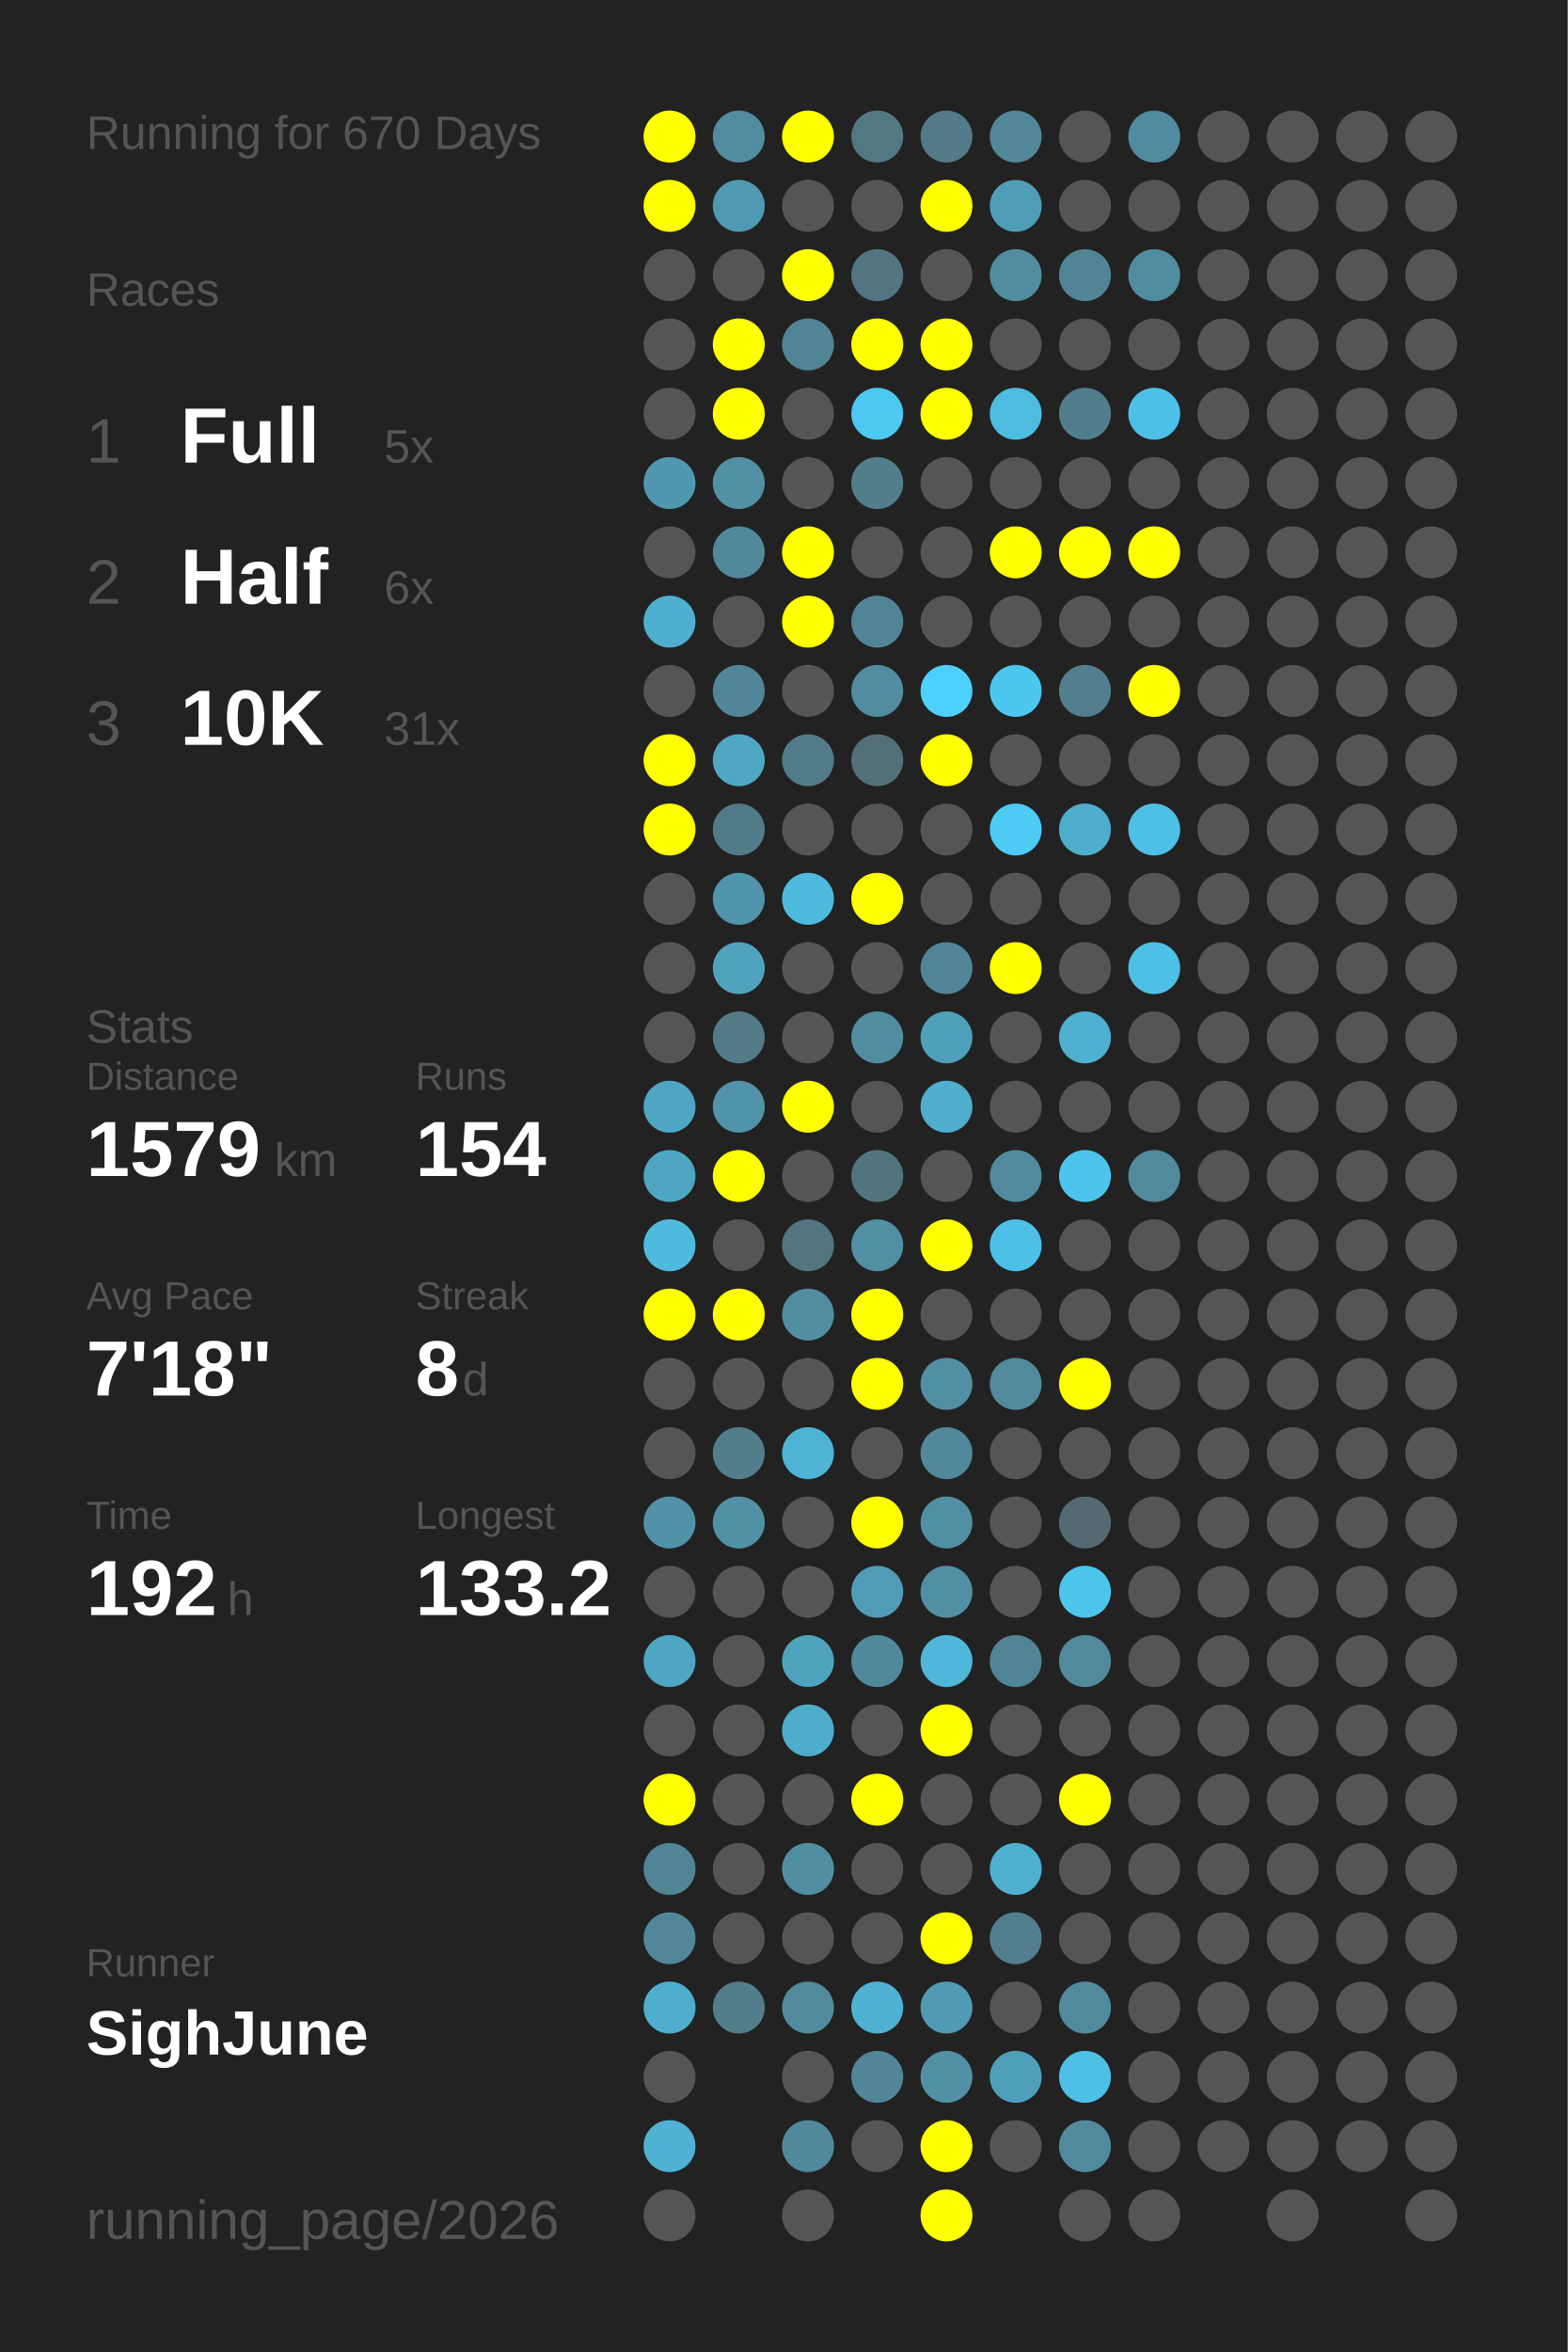
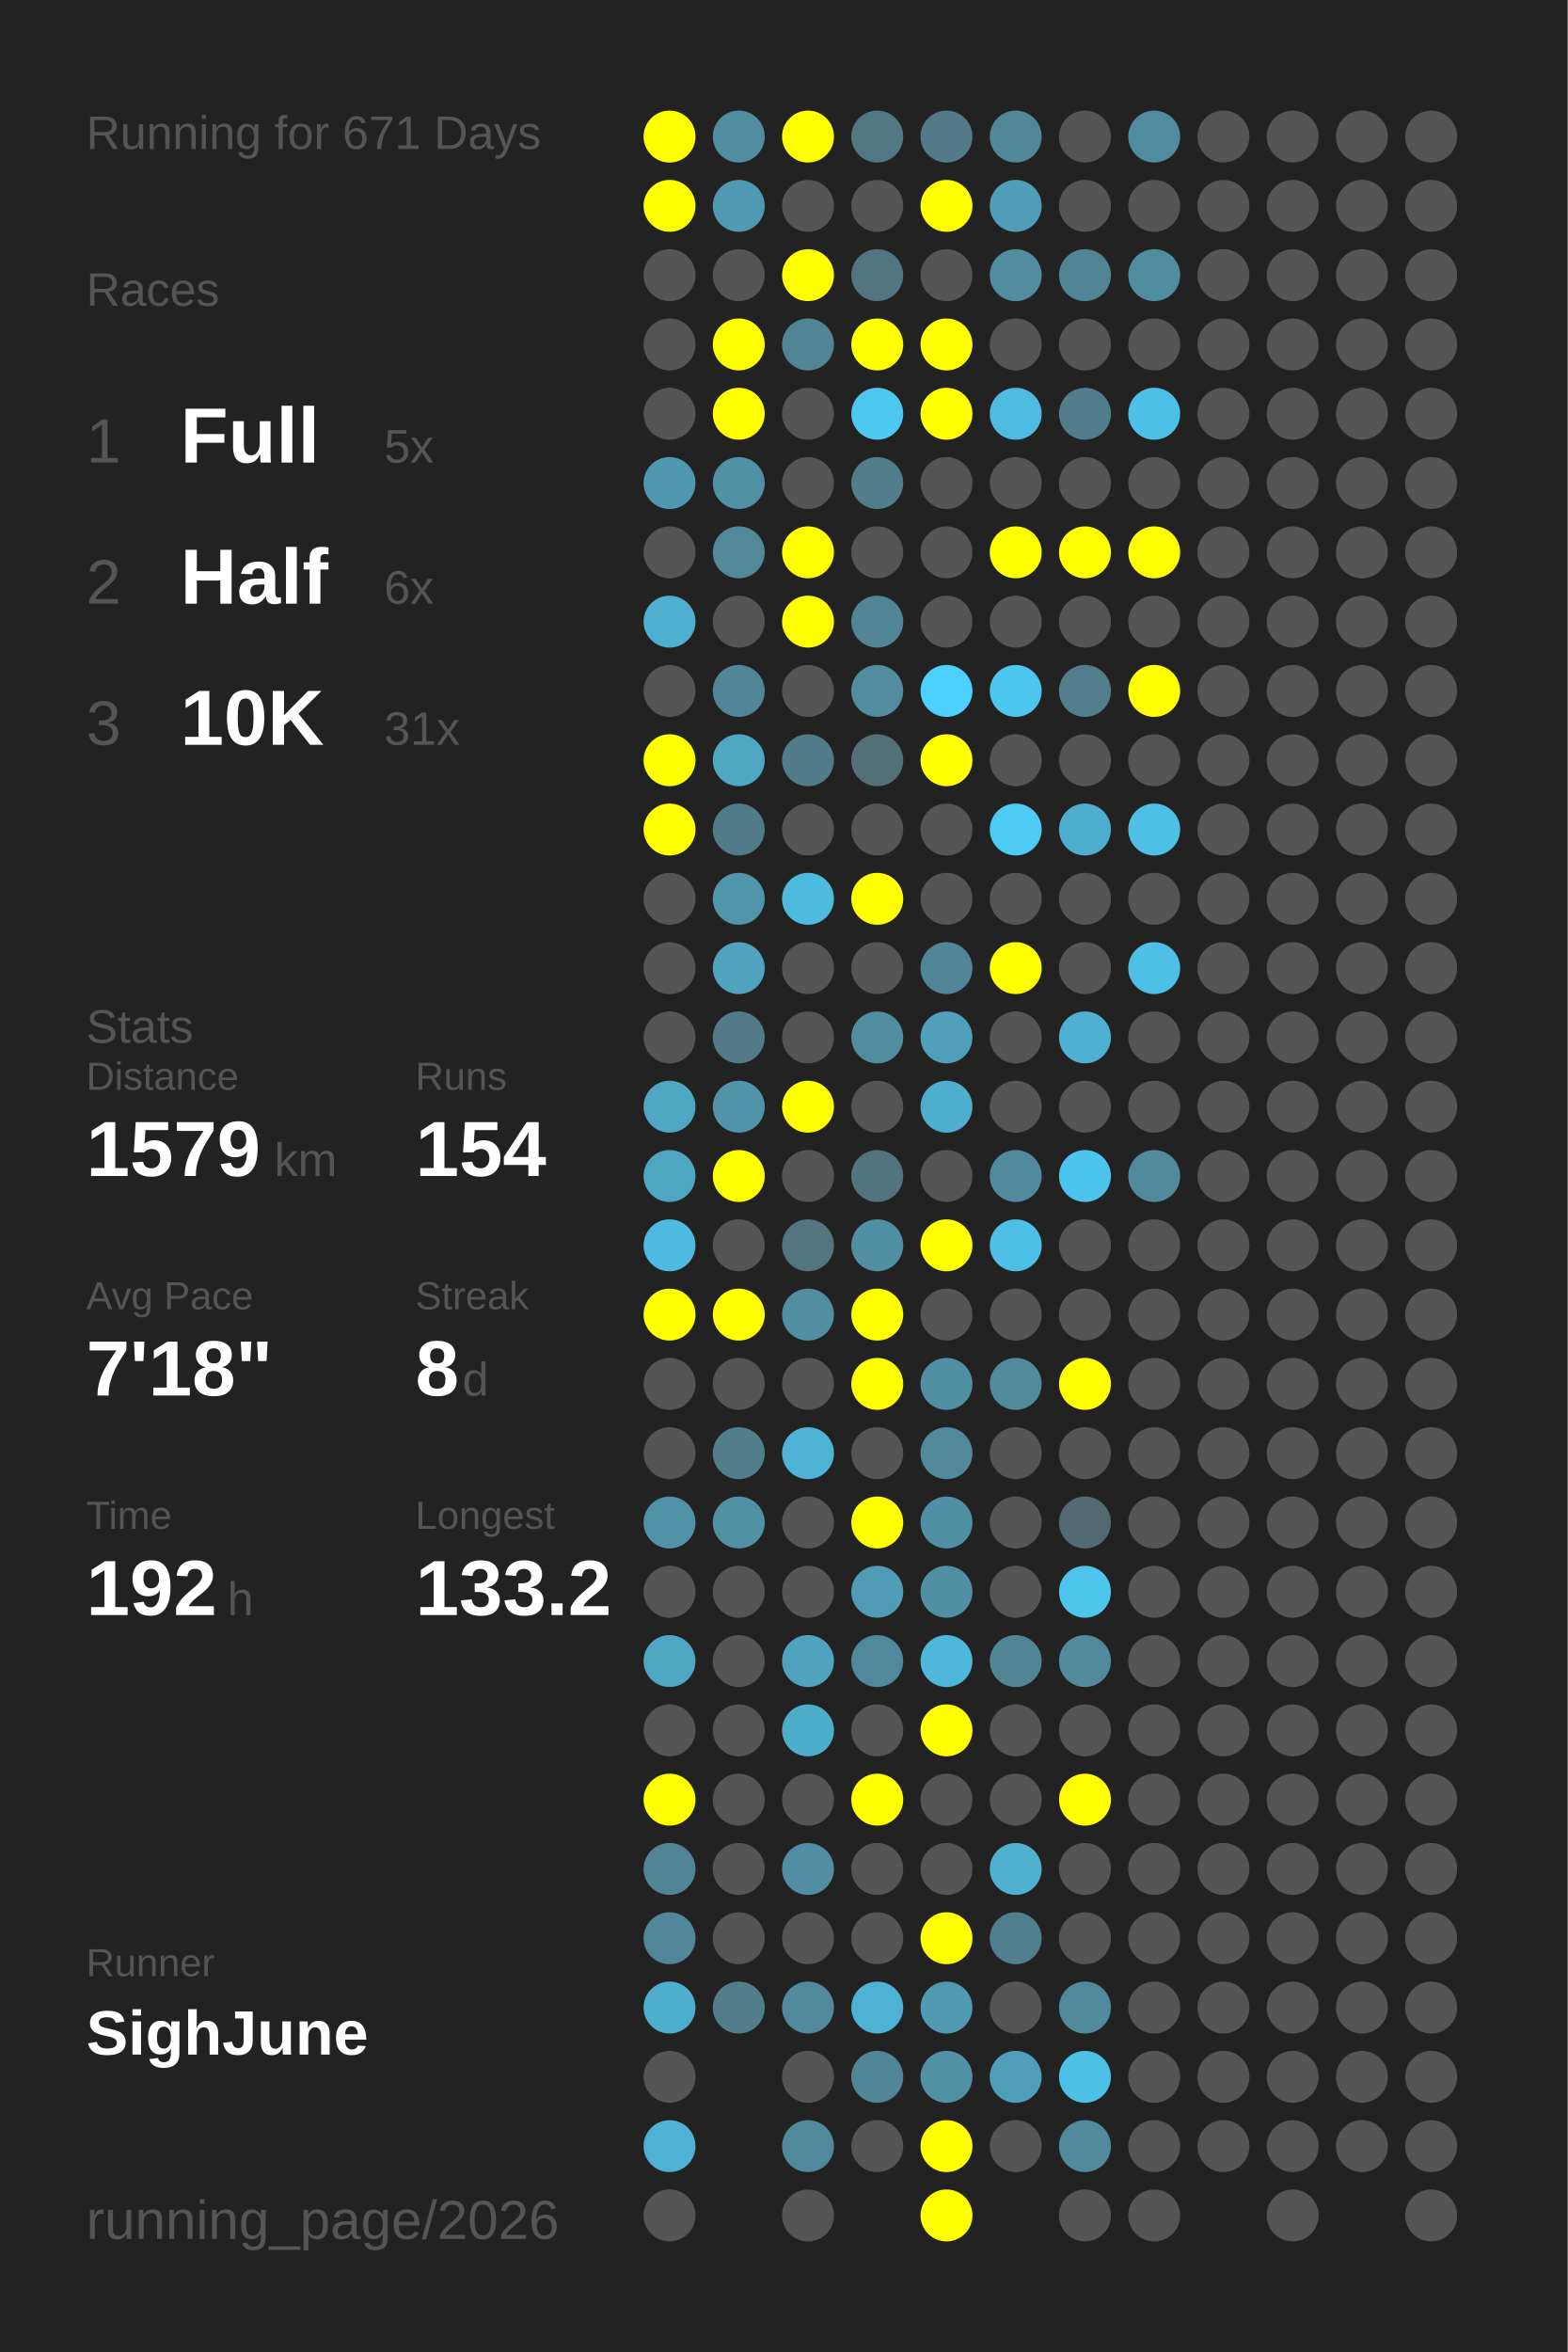
<svg xmlns="http://www.w3.org/2000/svg" baseProfile="full" height="300mm" version="1.1" viewBox="0,0,200,300" width="200mm">
  <defs />
  <rect fill="#222222" height="300" width="200" x="0" y="0" />
-   <text fill="#555555" style="font-size:6px; font-family:Arial;" x="11" y="19">Running for 670 Days</text>
+   <text fill="#555555" style="font-size:6px; font-family:Arial;" x="11" y="19">Running for 671 Days</text>
  <text fill="#555555" style="font-size:6px; font-family:Arial;" x="11" y="39">Races</text>
  <text fill="#555555" style="font-size:8px; font-family:Arial;" x="11" y="59">1</text>
  <text fill="#FFFFFF" style="font-size:10px; font-family:Arial; font-weight:bold;" x="23" y="59">Full</text>
  <text fill="#555555" style="font-size:6px; font-family:Arial;" x="49" y="59">5x</text>
  <text fill="#555555" style="font-size:8px; font-family:Arial;" x="11" y="77">2</text>
  <text fill="#FFFFFF" style="font-size:10px; font-family:Arial; font-weight:bold;" x="23" y="77">Half</text>
  <text fill="#555555" style="font-size:6px; font-family:Arial;" x="49" y="77">6x</text>
  <text fill="#555555" style="font-size:8px; font-family:Arial;" x="11" y="95">3</text>
  <text fill="#FFFFFF" style="font-size:10px; font-family:Arial; font-weight:bold;" x="23" y="95">10K</text>
  <text fill="#555555" style="font-size:6px; font-family:Arial;" x="49" y="95">31x</text>
  <text fill="#555555" style="font-size:6px; font-family:Arial;" x="11" y="133">Stats</text>
  <text fill="#555555" style="font-size:5px; font-family:Arial;" x="11" y="139">Distance</text>
  <text fill="#FFFFFF" style="font-size:10px; font-family:Arial; font-weight:bold;" x="11" y="150">1579</text>
  <text fill="#555555" style="font-size:6px; font-family:Arial;" x="35" y="150">km</text>
  <text fill="#555555" style="font-size:5px; font-family:Arial;" x="53" y="139">Runs</text>
  <text fill="#FFFFFF" style="font-size:10px; font-family:Arial; font-weight:bold;" x="53" y="150">154</text>
  <text fill="#555555" style="font-size:5px; font-family:Arial;" x="11" y="167">Avg Pace</text>
  <text fill="#FFFFFF" style="font-size:10px; font-family:Arial; font-weight:bold;" x="11" y="178">7'18"</text>
  <text fill="#555555" style="font-size:5px; font-family:Arial;" x="53" y="167">Streak</text>
  <text fill="#FFFFFF" style="font-size:10px; font-family:Arial; font-weight:bold;" x="53" y="178">8</text>
  <text fill="#555555" style="font-size:6px; font-family:Arial;" x="59" y="178">d</text>
  <text fill="#555555" style="font-size:5px; font-family:Arial;" x="11" y="195">Time</text>
  <text fill="#FFFFFF" style="font-size:10px; font-family:Arial; font-weight:bold;" x="11" y="206">192</text>
  <text fill="#555555" style="font-size:6px; font-family:Arial;" x="29" y="206">h</text>
  <text fill="#555555" style="font-size:5px; font-family:Arial;" x="53" y="195">Longest</text>
  <text fill="#FFFFFF" style="font-size:10px; font-family:Arial; font-weight:bold;" x="53" y="206">133.2</text>
  <text fill="#555555" style="font-size:5px; font-family:Arial;" x="11" y="252.065">Runner</text>
  <text fill="#FFFFFF" style="font-size:8px; font-family:Arial; font-weight:bold;" x="11" y="262.065">SighJune</text>
  <text fill="#555555" style="font-size:7px; font-family:Arial;" x="11" y="285.581">running_page/2026</text>
  <circle cx="85.417" cy="17.419" fill="#FFFF00" r="3.312" />
  <circle cx="85.417" cy="26.258" fill="#FFFF00" r="3.312" />
  <circle cx="85.417" cy="35.097" fill="#555555" r="3.312" />
  <circle cx="85.417" cy="43.935" fill="#555555" r="3.312" />
  <circle cx="85.417" cy="52.774" fill="#555555" r="3.312" />
  <circle cx="85.417" cy="61.613" fill="#5098b0" r="3.312" />
  <circle cx="85.417" cy="70.452" fill="#555555" r="3.312" />
  <circle cx="85.417" cy="79.29" fill="#4fafd0" r="3.312" />
  <circle cx="85.417" cy="88.129" fill="#555555" r="3.312" />
  <circle cx="85.417" cy="96.968" fill="#FFFF00" r="3.312" />
  <circle cx="85.417" cy="105.806" fill="#FFFF00" r="3.312" />
  <circle cx="85.417" cy="114.645" fill="#555555" r="3.312" />
  <circle cx="85.417" cy="123.484" fill="#555555" r="3.312" />
  <circle cx="85.417" cy="132.323" fill="#555555" r="3.312" />
  <circle cx="85.417" cy="141.161" fill="#4fa6c3" r="3.312" />
  <circle cx="85.417" cy="150" fill="#4fa6c3" r="3.312" />
  <circle cx="85.417" cy="158.839" fill="#4ebadf" r="3.312" />
  <circle cx="85.417" cy="167.677" fill="#FFFF00" r="3.312" />
  <circle cx="85.417" cy="176.516" fill="#555555" r="3.312" />
  <circle cx="85.417" cy="185.355" fill="#555555" r="3.312" />
  <circle cx="85.417" cy="194.194" fill="#5192a8" r="3.312" />
  <circle cx="85.417" cy="203.032" fill="#555555" r="3.312" />
  <circle cx="85.417" cy="211.871" fill="#4fa6c3" r="3.312" />
  <circle cx="85.417" cy="220.71" fill="#555555" r="3.312" />
  <circle cx="85.417" cy="229.548" fill="#FFFF00" r="3.312" />
  <circle cx="85.417" cy="238.387" fill="#518495" r="3.312" />
  <circle cx="85.417" cy="247.226" fill="#518799" r="3.312" />
  <circle cx="85.417" cy="256.065" fill="#4faece" r="3.312" />
  <circle cx="85.417" cy="264.903" fill="#555555" r="3.312" />
  <circle cx="85.417" cy="273.742" fill="#4fb2d4" r="3.312" />
  <circle cx="85.417" cy="282.581" fill="#555555" r="3.312" />
  <circle cx="94.25" cy="17.419" fill="#518ca0" r="3.312" />
  <circle cx="94.25" cy="26.258" fill="#509ab3" r="3.312" />
  <circle cx="94.25" cy="35.097" fill="#555555" r="3.312" />
  <circle cx="94.25" cy="43.935" fill="#FFFF00" r="3.312" />
  <circle cx="94.25" cy="52.774" fill="#FFFF00" r="3.312" />
  <circle cx="94.25" cy="61.613" fill="#5190a5" r="3.312" />
  <circle cx="94.25" cy="70.452" fill="#51899b" r="3.312" />
  <circle cx="94.25" cy="79.29" fill="#555555" r="3.312" />
  <circle cx="94.25" cy="88.129" fill="#518698" r="3.312" />
  <circle cx="94.25" cy="96.968" fill="#4fa7c4" r="3.312" />
  <circle cx="94.25" cy="105.806" fill="#527b89" r="3.312" />
  <circle cx="94.25" cy="114.645" fill="#5095ac" r="3.312" />
  <circle cx="94.25" cy="123.484" fill="#4fa3bf" r="3.312" />
  <circle cx="94.25" cy="132.323" fill="#527a87" r="3.312" />
  <circle cx="94.25" cy="141.161" fill="#5193a9" r="3.312" />
  <circle cx="94.25" cy="150" fill="#FFFF00" r="3.312" />
  <circle cx="94.25" cy="158.839" fill="#555555" r="3.312" />
  <circle cx="94.25" cy="167.677" fill="#FFFF00" r="3.312" />
  <circle cx="94.25" cy="176.516" fill="#555555" r="3.312" />
  <circle cx="94.25" cy="185.355" fill="#527e8c" r="3.312" />
  <circle cx="94.25" cy="194.194" fill="#5191a6" r="3.312" />
  <circle cx="94.25" cy="203.032" fill="#555555" r="3.312" />
  <circle cx="94.25" cy="211.871" fill="#555555" r="3.312" />
  <circle cx="94.25" cy="220.71" fill="#555555" r="3.312" />
  <circle cx="94.25" cy="229.548" fill="#555555" r="3.312" />
  <circle cx="94.25" cy="238.387" fill="#555555" r="3.312" />
  <circle cx="94.25" cy="247.226" fill="#555555" r="3.312" />
  <circle cx="94.25" cy="256.065" fill="#527d8b" r="3.312" />
  <circle cx="103.083" cy="17.419" fill="#FFFF00" r="3.312" />
  <circle cx="103.083" cy="26.258" fill="#555555" r="3.312" />
  <circle cx="103.083" cy="35.097" fill="#FFFF00" r="3.312" />
  <circle cx="103.083" cy="43.935" fill="#518495" r="3.312" />
  <circle cx="103.083" cy="52.774" fill="#555555" r="3.312" />
  <circle cx="103.083" cy="61.613" fill="#555555" r="3.312" />
  <circle cx="103.083" cy="70.452" fill="#FFFF00" r="3.312" />
  <circle cx="103.083" cy="79.29" fill="#FFFF00" r="3.312" />
  <circle cx="103.083" cy="88.129" fill="#555555" r="3.312" />
  <circle cx="103.083" cy="96.968" fill="#527c8a" r="3.312" />
  <circle cx="103.083" cy="105.806" fill="#555555" r="3.312" />
  <circle cx="103.083" cy="114.645" fill="#4ebade" r="3.312" />
  <circle cx="103.083" cy="123.484" fill="#555555" r="3.312" />
  <circle cx="103.083" cy="132.323" fill="#555555" r="3.312" />
  <circle cx="103.083" cy="141.161" fill="#FFFF00" r="3.312" />
  <circle cx="103.083" cy="150" fill="#555555" r="3.312" />
  <circle cx="103.083" cy="158.839" fill="#527580" r="3.312" />
  <circle cx="103.083" cy="167.677" fill="#518ea2" r="3.312" />
  <circle cx="103.083" cy="176.516" fill="#555555" r="3.312" />
  <circle cx="103.083" cy="185.355" fill="#4eb3d5" r="3.312" />
  <circle cx="103.083" cy="194.194" fill="#555555" r="3.312" />
  <circle cx="103.083" cy="203.032" fill="#555555" r="3.312" />
  <circle cx="103.083" cy="211.871" fill="#4fa3bf" r="3.312" />
  <circle cx="103.083" cy="220.71" fill="#4fadcc" r="3.312" />
  <circle cx="103.083" cy="229.548" fill="#555555" r="3.312" />
  <circle cx="103.083" cy="238.387" fill="#518ea3" r="3.312" />
  <circle cx="103.083" cy="247.226" fill="#555555" r="3.312" />
  <circle cx="103.083" cy="256.065" fill="#518a9d" r="3.312" />
  <circle cx="103.083" cy="264.903" fill="#555555" r="3.312" />
  <circle cx="103.083" cy="273.742" fill="#51899c" r="3.312" />
  <circle cx="103.083" cy="282.581" fill="#555555" r="3.312" />
  <circle cx="111.917" cy="17.419" fill="#527884" r="3.312" />
  <circle cx="111.917" cy="26.258" fill="#555555" r="3.312" />
  <circle cx="111.917" cy="35.097" fill="#527581" r="3.312" />
  <circle cx="111.917" cy="43.935" fill="#FFFF00" r="3.312" />
  <circle cx="111.917" cy="52.774" fill="#4dc8f1" r="3.312" />
  <circle cx="111.917" cy="61.613" fill="#527e8c" r="3.312" />
  <circle cx="111.917" cy="70.452" fill="#555555" r="3.312" />
  <circle cx="111.917" cy="79.29" fill="#518596" r="3.312" />
  <circle cx="111.917" cy="88.129" fill="#518ca0" r="3.312" />
  <circle cx="111.917" cy="96.968" fill="#536f78" r="3.312" />
  <circle cx="111.917" cy="105.806" fill="#555555" r="3.312" />
  <circle cx="111.917" cy="114.645" fill="#FFFF00" r="3.312" />
  <circle cx="111.917" cy="123.484" fill="#555555" r="3.312" />
  <circle cx="111.917" cy="132.323" fill="#518da1" r="3.312" />
  <circle cx="111.917" cy="141.161" fill="#555555" r="3.312" />
  <circle cx="111.917" cy="150" fill="#52747f" r="3.312" />
  <circle cx="111.917" cy="158.839" fill="#518fa4" r="3.312" />
  <circle cx="111.917" cy="167.677" fill="#FFFF00" r="3.312" />
  <circle cx="111.917" cy="176.516" fill="#FFFF00" r="3.312" />
  <circle cx="111.917" cy="185.355" fill="#555555" r="3.312" />
  <circle cx="111.917" cy="194.194" fill="#FFFF00" r="3.312" />
  <circle cx="111.917" cy="203.032" fill="#509cb6" r="3.312" />
  <circle cx="111.917" cy="211.871" fill="#51899c" r="3.312" />
  <circle cx="111.917" cy="220.71" fill="#555555" r="3.312" />
  <circle cx="111.917" cy="229.548" fill="#FFFF00" r="3.312" />
  <circle cx="111.917" cy="238.387" fill="#555555" r="3.312" />
  <circle cx="111.917" cy="247.226" fill="#555555" r="3.312" />
  <circle cx="111.917" cy="256.065" fill="#4fb1d3" r="3.312" />
  <circle cx="111.917" cy="264.903" fill="#518698" r="3.312" />
  <circle cx="111.917" cy="273.742" fill="#555555" r="3.312" />
  <circle cx="120.75" cy="17.419" fill="#527a88" r="3.312" />
  <circle cx="120.75" cy="26.258" fill="#FFFF00" r="3.312" />
  <circle cx="120.75" cy="35.097" fill="#555555" r="3.312" />
  <circle cx="120.75" cy="43.935" fill="#FFFF00" r="3.312" />
  <circle cx="120.75" cy="52.774" fill="#FFFF00" r="3.312" />
  <circle cx="120.75" cy="61.613" fill="#555555" r="3.312" />
  <circle cx="120.75" cy="70.452" fill="#555555" r="3.312" />
  <circle cx="120.75" cy="79.29" fill="#555555" r="3.312" />
  <circle cx="120.75" cy="88.129" fill="#4dd0fd" r="3.312" />
  <circle cx="120.75" cy="96.968" fill="#FFFF00" r="3.312" />
  <circle cx="120.75" cy="105.806" fill="#555555" r="3.312" />
  <circle cx="120.75" cy="114.645" fill="#555555" r="3.312" />
  <circle cx="120.75" cy="123.484" fill="#518597" r="3.312" />
  <circle cx="120.75" cy="132.323" fill="#50a0bc" r="3.312" />
  <circle cx="120.75" cy="141.161" fill="#4faece" r="3.312" />
  <circle cx="120.75" cy="150" fill="#555555" r="3.312" />
  <circle cx="120.75" cy="158.839" fill="#FFFF00" r="3.312" />
  <circle cx="120.75" cy="167.677" fill="#555555" r="3.312" />
  <circle cx="120.75" cy="176.516" fill="#518fa4" r="3.312" />
  <circle cx="120.75" cy="185.355" fill="#51889b" r="3.312" />
  <circle cx="120.75" cy="194.194" fill="#518fa4" r="3.312" />
  <circle cx="120.75" cy="203.032" fill="#518fa4" r="3.312" />
  <circle cx="120.75" cy="211.871" fill="#4eb7da" r="3.312" />
  <circle cx="120.75" cy="220.71" fill="#FFFF00" r="3.312" />
  <circle cx="120.75" cy="229.548" fill="#555555" r="3.312" />
  <circle cx="120.75" cy="238.387" fill="#555555" r="3.312" />
  <circle cx="120.75" cy="247.226" fill="#FFFF00" r="3.312" />
  <circle cx="120.75" cy="256.065" fill="#509ab3" r="3.312" />
  <circle cx="120.75" cy="264.903" fill="#5190a5" r="3.312" />
  <circle cx="120.75" cy="273.742" fill="#FFFF00" r="3.312" />
  <circle cx="120.75" cy="282.581" fill="#FFFF00" r="3.312" />
  <circle cx="129.583" cy="17.419" fill="#518799" r="3.312" />
  <circle cx="129.583" cy="26.258" fill="#509db8" r="3.312" />
  <circle cx="129.583" cy="35.097" fill="#518ca0" r="3.312" />
  <circle cx="129.583" cy="43.935" fill="#555555" r="3.312" />
  <circle cx="129.583" cy="52.774" fill="#4ebce1" r="3.312" />
  <circle cx="129.583" cy="61.613" fill="#555555" r="3.312" />
  <circle cx="129.583" cy="70.452" fill="#FFFF00" r="3.312" />
  <circle cx="129.583" cy="79.29" fill="#555555" r="3.312" />
  <circle cx="129.583" cy="88.129" fill="#4dc7f0" r="3.312" />
  <circle cx="129.583" cy="96.968" fill="#555555" r="3.312" />
  <circle cx="129.583" cy="105.806" fill="#4dcbf5" r="3.312" />
  <circle cx="129.583" cy="114.645" fill="#555555" r="3.312" />
  <circle cx="129.583" cy="123.484" fill="#FFFF00" r="3.312" />
  <circle cx="129.583" cy="132.323" fill="#555555" r="3.312" />
  <circle cx="129.583" cy="141.161" fill="#555555" r="3.312" />
  <circle cx="129.583" cy="150" fill="#518a9e" r="3.312" />
  <circle cx="129.583" cy="158.839" fill="#4ebfe6" r="3.312" />
  <circle cx="129.583" cy="167.677" fill="#555555" r="3.312" />
  <circle cx="129.583" cy="176.516" fill="#518a9d" r="3.312" />
  <circle cx="129.583" cy="185.355" fill="#555555" r="3.312" />
  <circle cx="129.583" cy="194.194" fill="#555555" r="3.312" />
  <circle cx="129.583" cy="203.032" fill="#555555" r="3.312" />
  <circle cx="129.583" cy="211.871" fill="#518495" r="3.312" />
  <circle cx="129.583" cy="220.71" fill="#555555" r="3.312" />
  <circle cx="129.583" cy="229.548" fill="#555555" r="3.312" />
  <circle cx="129.583" cy="238.387" fill="#4fb0d0" r="3.312" />
  <circle cx="129.583" cy="247.226" fill="#527f8e" r="3.312" />
  <circle cx="129.583" cy="256.065" fill="#555555" r="3.312" />
  <circle cx="129.583" cy="264.903" fill="#509fba" r="3.312" />
  <circle cx="129.583" cy="273.742" fill="#555555" r="3.312" />
  <circle cx="138.417" cy="17.419" fill="#555555" r="3.312" />
  <circle cx="138.417" cy="26.258" fill="#555555" r="3.312" />
  <circle cx="138.417" cy="35.097" fill="#518596" r="3.312" />
  <circle cx="138.417" cy="43.935" fill="#555555" r="3.312" />
  <circle cx="138.417" cy="52.774" fill="#527d8c" r="3.312" />
  <circle cx="138.417" cy="61.613" fill="#555555" r="3.312" />
  <circle cx="138.417" cy="70.452" fill="#FFFF00" r="3.312" />
  <circle cx="138.417" cy="79.29" fill="#555555" r="3.312" />
  <circle cx="138.417" cy="88.129" fill="#527e8e" r="3.312" />
  <circle cx="138.417" cy="96.968" fill="#555555" r="3.312" />
  <circle cx="138.417" cy="105.806" fill="#4fadcd" r="3.312" />
  <circle cx="138.417" cy="114.645" fill="#555555" r="3.312" />
  <circle cx="138.417" cy="123.484" fill="#555555" r="3.312" />
  <circle cx="138.417" cy="132.323" fill="#4fb0d1" r="3.312" />
  <circle cx="138.417" cy="141.161" fill="#555555" r="3.312" />
  <circle cx="138.417" cy="150" fill="#4dc4ed" r="3.312" />
  <circle cx="138.417" cy="158.839" fill="#555555" r="3.312" />
  <circle cx="138.417" cy="167.677" fill="#555555" r="3.312" />
  <circle cx="138.417" cy="176.516" fill="#FFFF00" r="3.312" />
  <circle cx="138.417" cy="185.355" fill="#555555" r="3.312" />
  <circle cx="138.417" cy="194.194" fill="#536a72" r="3.312" />
  <circle cx="138.417" cy="203.032" fill="#4dc5ed" r="3.312" />
  <circle cx="138.417" cy="211.871" fill="#518a9d" r="3.312" />
  <circle cx="138.417" cy="220.71" fill="#555555" r="3.312" />
  <circle cx="138.417" cy="229.548" fill="#FFFF00" r="3.312" />
  <circle cx="138.417" cy="238.387" fill="#555555" r="3.312" />
  <circle cx="138.417" cy="247.226" fill="#555555" r="3.312" />
  <circle cx="138.417" cy="256.065" fill="#518a9d" r="3.312" />
  <circle cx="138.417" cy="264.903" fill="#4ebfe5" r="3.312" />
  <circle cx="138.417" cy="273.742" fill="#518a9d" r="3.312" />
  <circle cx="138.417" cy="282.581" fill="#555555" r="3.312" />
  <circle cx="147.25" cy="17.419" fill="#518b9f" r="3.312" />
  <circle cx="147.25" cy="26.258" fill="#555555" r="3.312" />
  <circle cx="147.25" cy="35.097" fill="#518da1" r="3.312" />
  <circle cx="147.25" cy="43.935" fill="#555555" r="3.312" />
  <circle cx="147.25" cy="52.774" fill="#4ebfe6" r="3.312" />
  <circle cx="147.25" cy="61.613" fill="#555555" r="3.312" />
  <circle cx="147.25" cy="70.452" fill="#FFFF00" r="3.312" />
  <circle cx="147.25" cy="79.29" fill="#555555" r="3.312" />
  <circle cx="147.25" cy="88.129" fill="#FFFF00" r="3.312" />
  <circle cx="147.25" cy="96.968" fill="#555555" r="3.312" />
  <circle cx="147.25" cy="105.806" fill="#4ebfe5" r="3.312" />
  <circle cx="147.25" cy="114.645" fill="#555555" r="3.312" />
  <circle cx="147.25" cy="123.484" fill="#4ebfe6" r="3.312" />
  <circle cx="147.25" cy="132.323" fill="#555555" r="3.312" />
  <circle cx="147.25" cy="141.161" fill="#555555" r="3.312" />
  <circle cx="147.25" cy="150" fill="#518a9d" r="3.312" />
  <circle cx="147.25" cy="158.839" fill="#555555" r="3.312" />
  <circle cx="147.25" cy="167.677" fill="#555555" r="3.312" />
  <circle cx="147.25" cy="176.516" fill="#555555" r="3.312" />
  <circle cx="147.25" cy="185.355" fill="#555555" r="3.312" />
  <circle cx="147.25" cy="194.194" fill="#555555" r="3.312" />
  <circle cx="147.25" cy="203.032" fill="#555555" r="3.312" />
  <circle cx="147.25" cy="211.871" fill="#555555" r="3.312" />
  <circle cx="147.25" cy="220.71" fill="#555555" r="3.312" />
  <circle cx="147.25" cy="229.548" fill="#555555" r="3.312" />
  <circle cx="147.25" cy="238.387" fill="#555555" r="3.312" />
  <circle cx="147.25" cy="247.226" fill="#555555" r="3.312" />
  <circle cx="147.25" cy="256.065" fill="#555555" r="3.312" />
  <circle cx="147.25" cy="264.903" fill="#555555" r="3.312" />
  <circle cx="147.25" cy="273.742" fill="#555555" r="3.312" />
  <circle cx="147.25" cy="282.581" fill="#555555" r="3.312" />
  <circle cx="156.083" cy="17.419" fill="#555555" r="3.312" />
  <circle cx="156.083" cy="26.258" fill="#555555" r="3.312" />
  <circle cx="156.083" cy="35.097" fill="#555555" r="3.312" />
  <circle cx="156.083" cy="43.935" fill="#555555" r="3.312" />
  <circle cx="156.083" cy="52.774" fill="#555555" r="3.312" />
  <circle cx="156.083" cy="61.613" fill="#555555" r="3.312" />
  <circle cx="156.083" cy="70.452" fill="#555555" r="3.312" />
  <circle cx="156.083" cy="79.29" fill="#555555" r="3.312" />
  <circle cx="156.083" cy="88.129" fill="#555555" r="3.312" />
  <circle cx="156.083" cy="96.968" fill="#555555" r="3.312" />
  <circle cx="156.083" cy="105.806" fill="#555555" r="3.312" />
  <circle cx="156.083" cy="114.645" fill="#555555" r="3.312" />
  <circle cx="156.083" cy="123.484" fill="#555555" r="3.312" />
  <circle cx="156.083" cy="132.323" fill="#555555" r="3.312" />
  <circle cx="156.083" cy="141.161" fill="#555555" r="3.312" />
  <circle cx="156.083" cy="150" fill="#555555" r="3.312" />
  <circle cx="156.083" cy="158.839" fill="#555555" r="3.312" />
  <circle cx="156.083" cy="167.677" fill="#555555" r="3.312" />
  <circle cx="156.083" cy="176.516" fill="#555555" r="3.312" />
  <circle cx="156.083" cy="185.355" fill="#555555" r="3.312" />
  <circle cx="156.083" cy="194.194" fill="#555555" r="3.312" />
  <circle cx="156.083" cy="203.032" fill="#555555" r="3.312" />
  <circle cx="156.083" cy="211.871" fill="#555555" r="3.312" />
  <circle cx="156.083" cy="220.71" fill="#555555" r="3.312" />
  <circle cx="156.083" cy="229.548" fill="#555555" r="3.312" />
  <circle cx="156.083" cy="238.387" fill="#555555" r="3.312" />
  <circle cx="156.083" cy="247.226" fill="#555555" r="3.312" />
  <circle cx="156.083" cy="256.065" fill="#555555" r="3.312" />
  <circle cx="156.083" cy="264.903" fill="#555555" r="3.312" />
  <circle cx="156.083" cy="273.742" fill="#555555" r="3.312" />
  <circle cx="164.917" cy="17.419" fill="#555555" r="3.312" />
  <circle cx="164.917" cy="26.258" fill="#555555" r="3.312" />
  <circle cx="164.917" cy="35.097" fill="#555555" r="3.312" />
  <circle cx="164.917" cy="43.935" fill="#555555" r="3.312" />
  <circle cx="164.917" cy="52.774" fill="#555555" r="3.312" />
  <circle cx="164.917" cy="61.613" fill="#555555" r="3.312" />
  <circle cx="164.917" cy="70.452" fill="#555555" r="3.312" />
  <circle cx="164.917" cy="79.29" fill="#555555" r="3.312" />
  <circle cx="164.917" cy="88.129" fill="#555555" r="3.312" />
  <circle cx="164.917" cy="96.968" fill="#555555" r="3.312" />
  <circle cx="164.917" cy="105.806" fill="#555555" r="3.312" />
  <circle cx="164.917" cy="114.645" fill="#555555" r="3.312" />
  <circle cx="164.917" cy="123.484" fill="#555555" r="3.312" />
  <circle cx="164.917" cy="132.323" fill="#555555" r="3.312" />
  <circle cx="164.917" cy="141.161" fill="#555555" r="3.312" />
  <circle cx="164.917" cy="150" fill="#555555" r="3.312" />
  <circle cx="164.917" cy="158.839" fill="#555555" r="3.312" />
  <circle cx="164.917" cy="167.677" fill="#555555" r="3.312" />
  <circle cx="164.917" cy="176.516" fill="#555555" r="3.312" />
  <circle cx="164.917" cy="185.355" fill="#555555" r="3.312" />
  <circle cx="164.917" cy="194.194" fill="#555555" r="3.312" />
  <circle cx="164.917" cy="203.032" fill="#555555" r="3.312" />
  <circle cx="164.917" cy="211.871" fill="#555555" r="3.312" />
  <circle cx="164.917" cy="220.71" fill="#555555" r="3.312" />
  <circle cx="164.917" cy="229.548" fill="#555555" r="3.312" />
  <circle cx="164.917" cy="238.387" fill="#555555" r="3.312" />
  <circle cx="164.917" cy="247.226" fill="#555555" r="3.312" />
  <circle cx="164.917" cy="256.065" fill="#555555" r="3.312" />
  <circle cx="164.917" cy="264.903" fill="#555555" r="3.312" />
  <circle cx="164.917" cy="273.742" fill="#555555" r="3.312" />
  <circle cx="164.917" cy="282.581" fill="#555555" r="3.312" />
  <circle cx="173.75" cy="17.419" fill="#555555" r="3.312" />
  <circle cx="173.75" cy="26.258" fill="#555555" r="3.312" />
  <circle cx="173.75" cy="35.097" fill="#555555" r="3.312" />
  <circle cx="173.75" cy="43.935" fill="#555555" r="3.312" />
  <circle cx="173.75" cy="52.774" fill="#555555" r="3.312" />
  <circle cx="173.75" cy="61.613" fill="#555555" r="3.312" />
  <circle cx="173.75" cy="70.452" fill="#555555" r="3.312" />
  <circle cx="173.75" cy="79.29" fill="#555555" r="3.312" />
  <circle cx="173.75" cy="88.129" fill="#555555" r="3.312" />
  <circle cx="173.75" cy="96.968" fill="#555555" r="3.312" />
  <circle cx="173.75" cy="105.806" fill="#555555" r="3.312" />
  <circle cx="173.75" cy="114.645" fill="#555555" r="3.312" />
  <circle cx="173.75" cy="123.484" fill="#555555" r="3.312" />
  <circle cx="173.75" cy="132.323" fill="#555555" r="3.312" />
  <circle cx="173.75" cy="141.161" fill="#555555" r="3.312" />
  <circle cx="173.75" cy="150" fill="#555555" r="3.312" />
  <circle cx="173.75" cy="158.839" fill="#555555" r="3.312" />
  <circle cx="173.75" cy="167.677" fill="#555555" r="3.312" />
  <circle cx="173.75" cy="176.516" fill="#555555" r="3.312" />
  <circle cx="173.75" cy="185.355" fill="#555555" r="3.312" />
  <circle cx="173.75" cy="194.194" fill="#555555" r="3.312" />
  <circle cx="173.75" cy="203.032" fill="#555555" r="3.312" />
  <circle cx="173.75" cy="211.871" fill="#555555" r="3.312" />
  <circle cx="173.75" cy="220.71" fill="#555555" r="3.312" />
  <circle cx="173.75" cy="229.548" fill="#555555" r="3.312" />
  <circle cx="173.75" cy="238.387" fill="#555555" r="3.312" />
  <circle cx="173.75" cy="247.226" fill="#555555" r="3.312" />
  <circle cx="173.75" cy="256.065" fill="#555555" r="3.312" />
  <circle cx="173.75" cy="264.903" fill="#555555" r="3.312" />
  <circle cx="173.75" cy="273.742" fill="#555555" r="3.312" />
  <circle cx="182.583" cy="17.419" fill="#555555" r="3.312" />
  <circle cx="182.583" cy="26.258" fill="#555555" r="3.312" />
  <circle cx="182.583" cy="35.097" fill="#555555" r="3.312" />
  <circle cx="182.583" cy="43.935" fill="#555555" r="3.312" />
  <circle cx="182.583" cy="52.774" fill="#555555" r="3.312" />
  <circle cx="182.583" cy="61.613" fill="#555555" r="3.312" />
  <circle cx="182.583" cy="70.452" fill="#555555" r="3.312" />
  <circle cx="182.583" cy="79.29" fill="#555555" r="3.312" />
  <circle cx="182.583" cy="88.129" fill="#555555" r="3.312" />
  <circle cx="182.583" cy="96.968" fill="#555555" r="3.312" />
  <circle cx="182.583" cy="105.806" fill="#555555" r="3.312" />
  <circle cx="182.583" cy="114.645" fill="#555555" r="3.312" />
  <circle cx="182.583" cy="123.484" fill="#555555" r="3.312" />
  <circle cx="182.583" cy="132.323" fill="#555555" r="3.312" />
  <circle cx="182.583" cy="141.161" fill="#555555" r="3.312" />
  <circle cx="182.583" cy="150" fill="#555555" r="3.312" />
  <circle cx="182.583" cy="158.839" fill="#555555" r="3.312" />
  <circle cx="182.583" cy="167.677" fill="#555555" r="3.312" />
  <circle cx="182.583" cy="176.516" fill="#555555" r="3.312" />
  <circle cx="182.583" cy="185.355" fill="#555555" r="3.312" />
  <circle cx="182.583" cy="194.194" fill="#555555" r="3.312" />
  <circle cx="182.583" cy="203.032" fill="#555555" r="3.312" />
  <circle cx="182.583" cy="211.871" fill="#555555" r="3.312" />
  <circle cx="182.583" cy="220.71" fill="#555555" r="3.312" />
  <circle cx="182.583" cy="229.548" fill="#555555" r="3.312" />
  <circle cx="182.583" cy="238.387" fill="#555555" r="3.312" />
  <circle cx="182.583" cy="247.226" fill="#555555" r="3.312" />
  <circle cx="182.583" cy="256.065" fill="#555555" r="3.312" />
  <circle cx="182.583" cy="264.903" fill="#555555" r="3.312" />
  <circle cx="182.583" cy="273.742" fill="#555555" r="3.312" />
  <circle cx="182.583" cy="282.581" fill="#555555" r="3.312" />
</svg>
